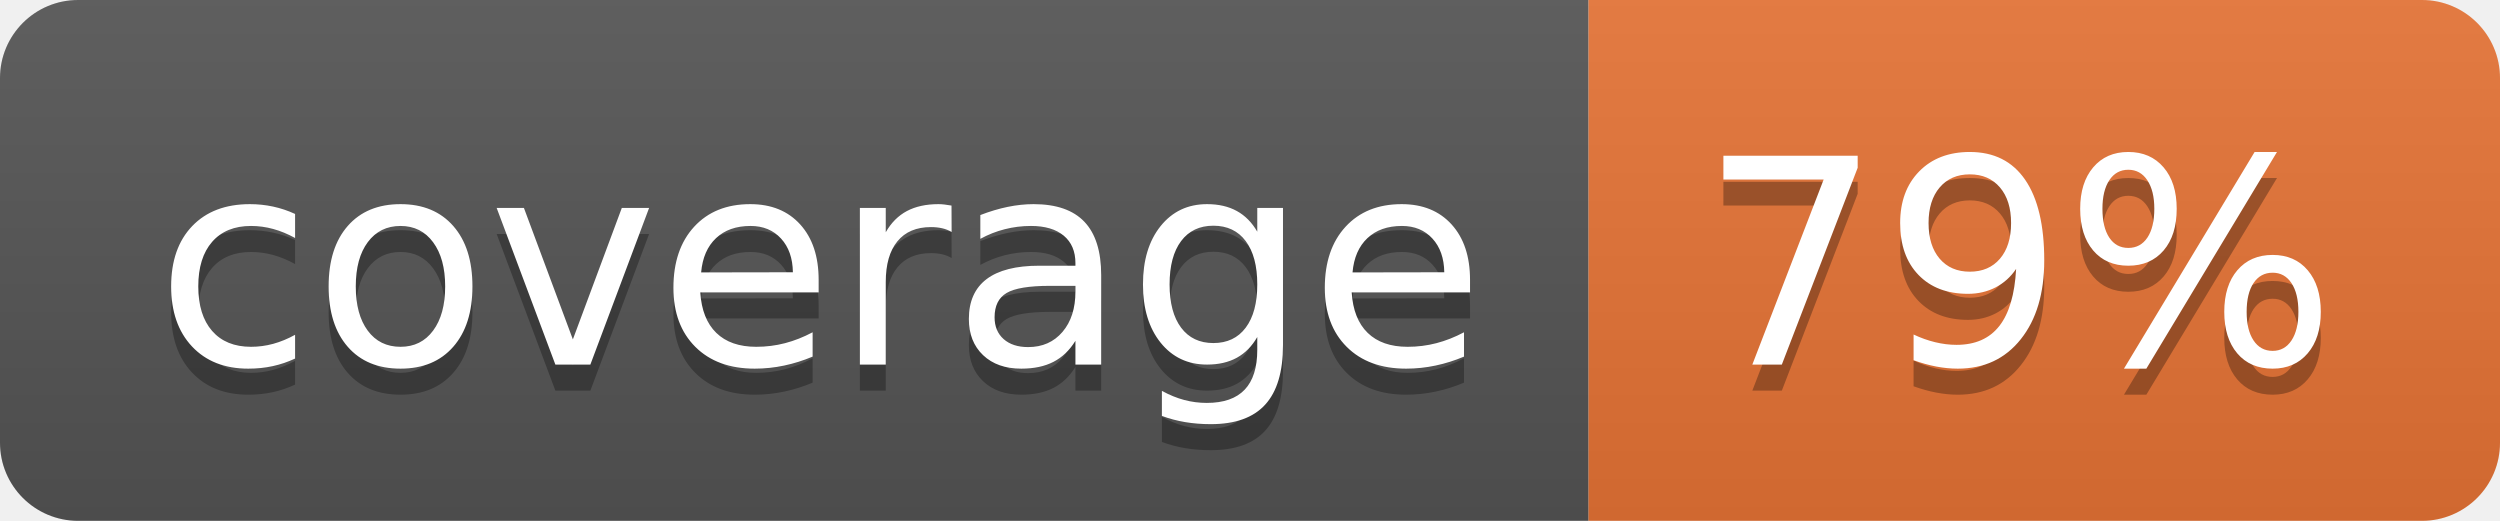
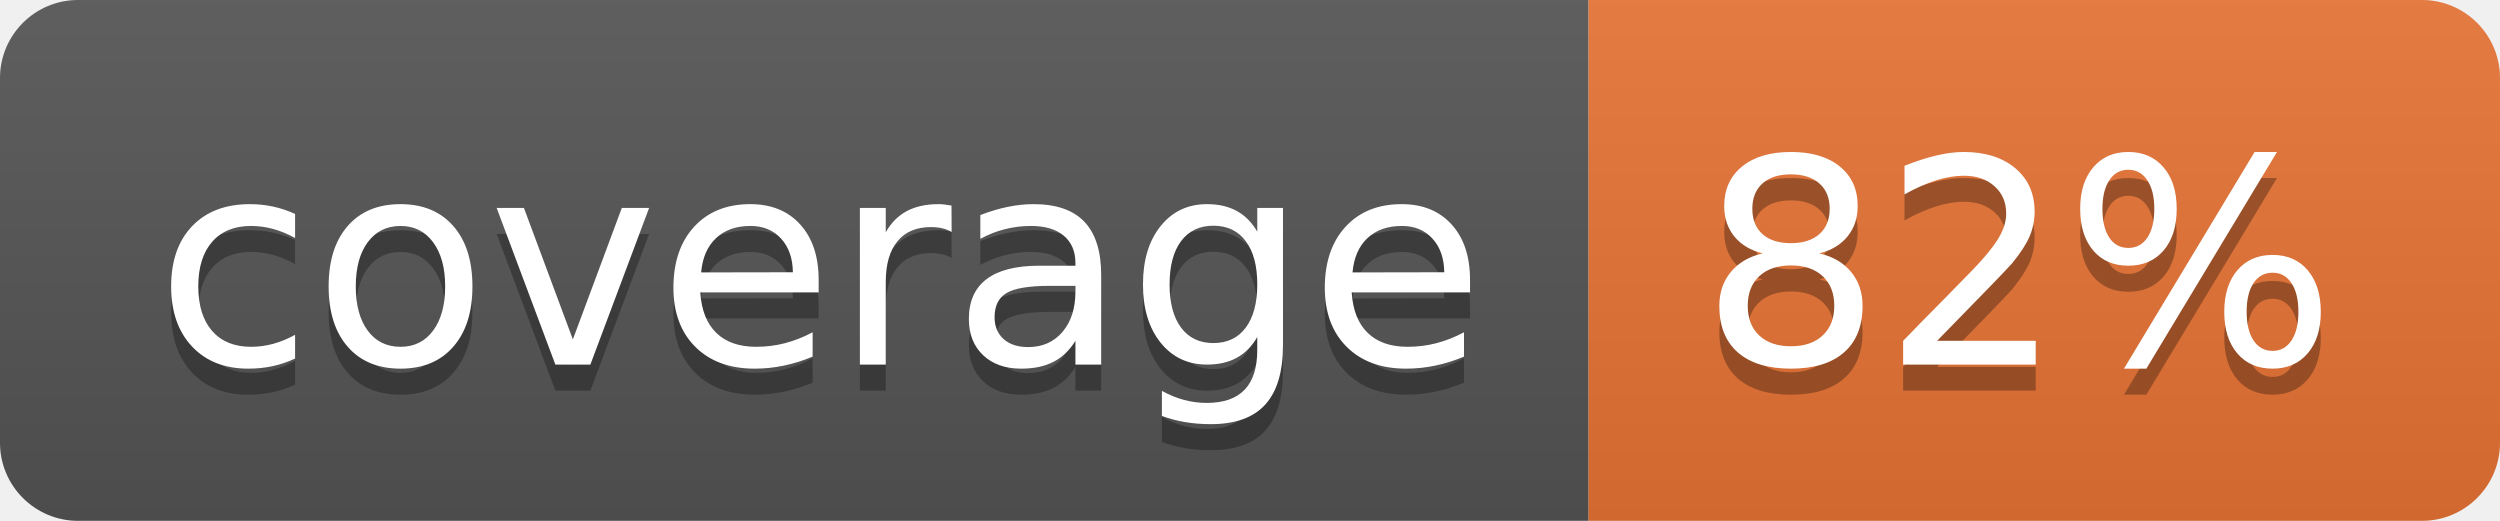
<svg xmlns="http://www.w3.org/2000/svg" width="96" height="20">
  <linearGradient id="b" x2="0" y2="100%">
    <stop offset="0" stop-color="#bbb" stop-opacity=".1" />
    <stop offset="1" stop-opacity=".1" />
  </linearGradient>
  <clipPath id="a">
    <rect width="96" height="20" rx="3" fill="#fff" />
  </clipPath>
  <g clip-path="url(#a)">
    <path fill="#555" d="M0 0h61v20H0z" />
    <path fill="#E87435" d="M61 0h35v20H61z" />
    <path fill="url(#b)" d="M0 0h96v20H0z" />
  </g>
  <g fill="#fff" text-anchor="middle" font-family="DejaVu Sans,Verdana,Geneva,sans-serif" font-size="110">
    <text x="315" y="150" fill="#010101" fill-opacity=".3" transform="scale(.1)" textLength="510">coverage</text>
    <text x="315" y="140" transform="scale(.1)" textLength="510">coverage</text>
-     <text x="775" y="150" fill="#010101" fill-opacity=".3" transform="scale(.1)" textLength="250">79%</text>
-     <text x="775" y="140" transform="scale(.1)" textLength="250">79%</text>
+     <text x="775" y="150" fill="#010101" fill-opacity=".3" transform="scale(.1)" textLength="250">82%</text>
+     <text x="775" y="140" transform="scale(.1)" textLength="250">82%</text>
  </g>
</svg>
